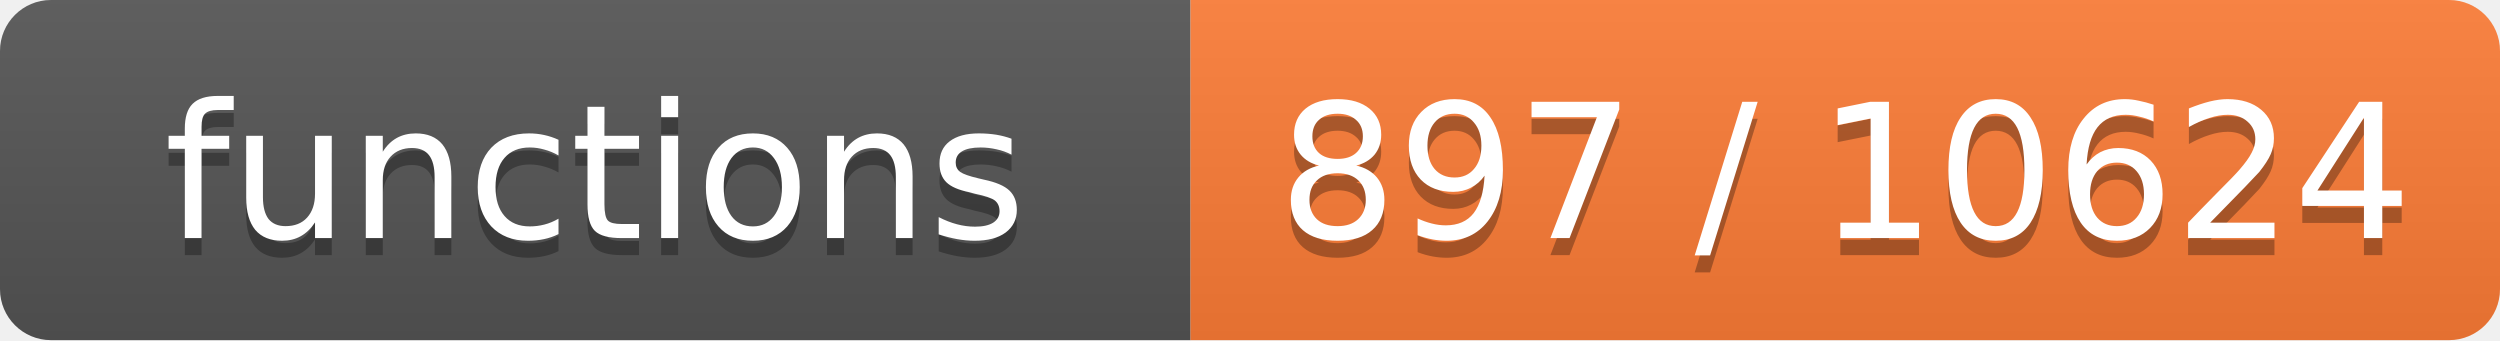
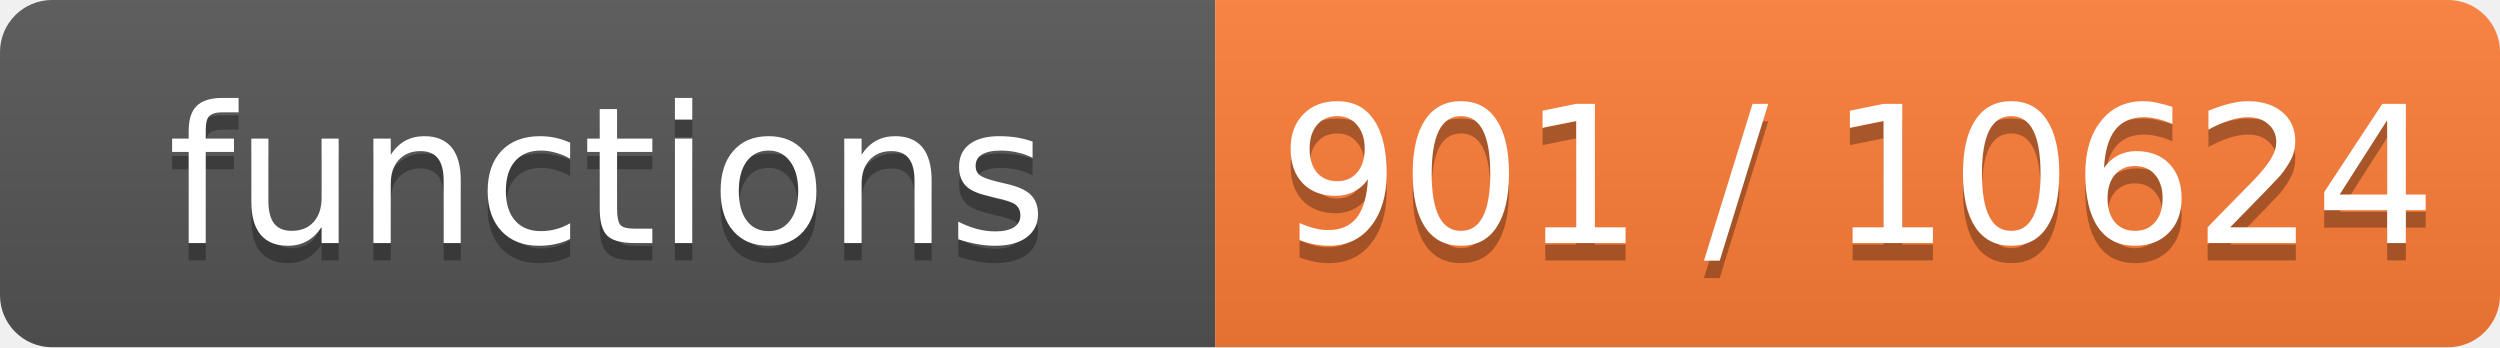
- <svg xmlns="http://www.w3.org/2000/svg" width="147" height="20" role="img" aria-label="functions: 897 / 10624">
+ <svg xmlns="http://www.w3.org/2000/svg" width="144" height="20" role="img" aria-label="functions: 901 / 10624">
  <linearGradient id="s" x2="0" y2="100%">
    <stop offset="0" stop-color="#bbb" stop-opacity=".1" />
    <stop offset="1" stop-opacity=".1" />
  </linearGradient>
  <clipPath id="r">
-     <rect width="147" height="20" rx="3" fill="#fff" />
+     <rect width="144" height="20" rx="3" fill="#fff" />
  </clipPath>
  <g clip-path="url(#r)">
    <rect width="70" height="20" fill="#555" />
-     <rect x="70" width="77" height="20" fill="#fe7d37" />
-     <rect width="147" height="20" fill="url(#s)" />
+     <rect x="70" width="74" height="20" fill="#fe7d37" />
+     <rect width="144" height="20" fill="url(#s)" />
  </g>
  <g fill="#fff" text-anchor="middle" font-family="Verdana,Geneva,DejaVu Sans,sans-serif" font-size="11">
    <text x="35.0" y="15" fill="#010101" fill-opacity=".3">functions</text>
    <text x="35.0" y="14">functions</text>
-     <text x="108.5" y="15" fill="#010101" fill-opacity=".3">897 / 10624</text>
-     <text x="108.5" y="14">897 / 10624</text>
+     <text x="107.0" y="15" fill="#010101" fill-opacity=".3">901 / 10624</text>
+     <text x="107.0" y="14">901 / 10624</text>
  </g>
</svg>
